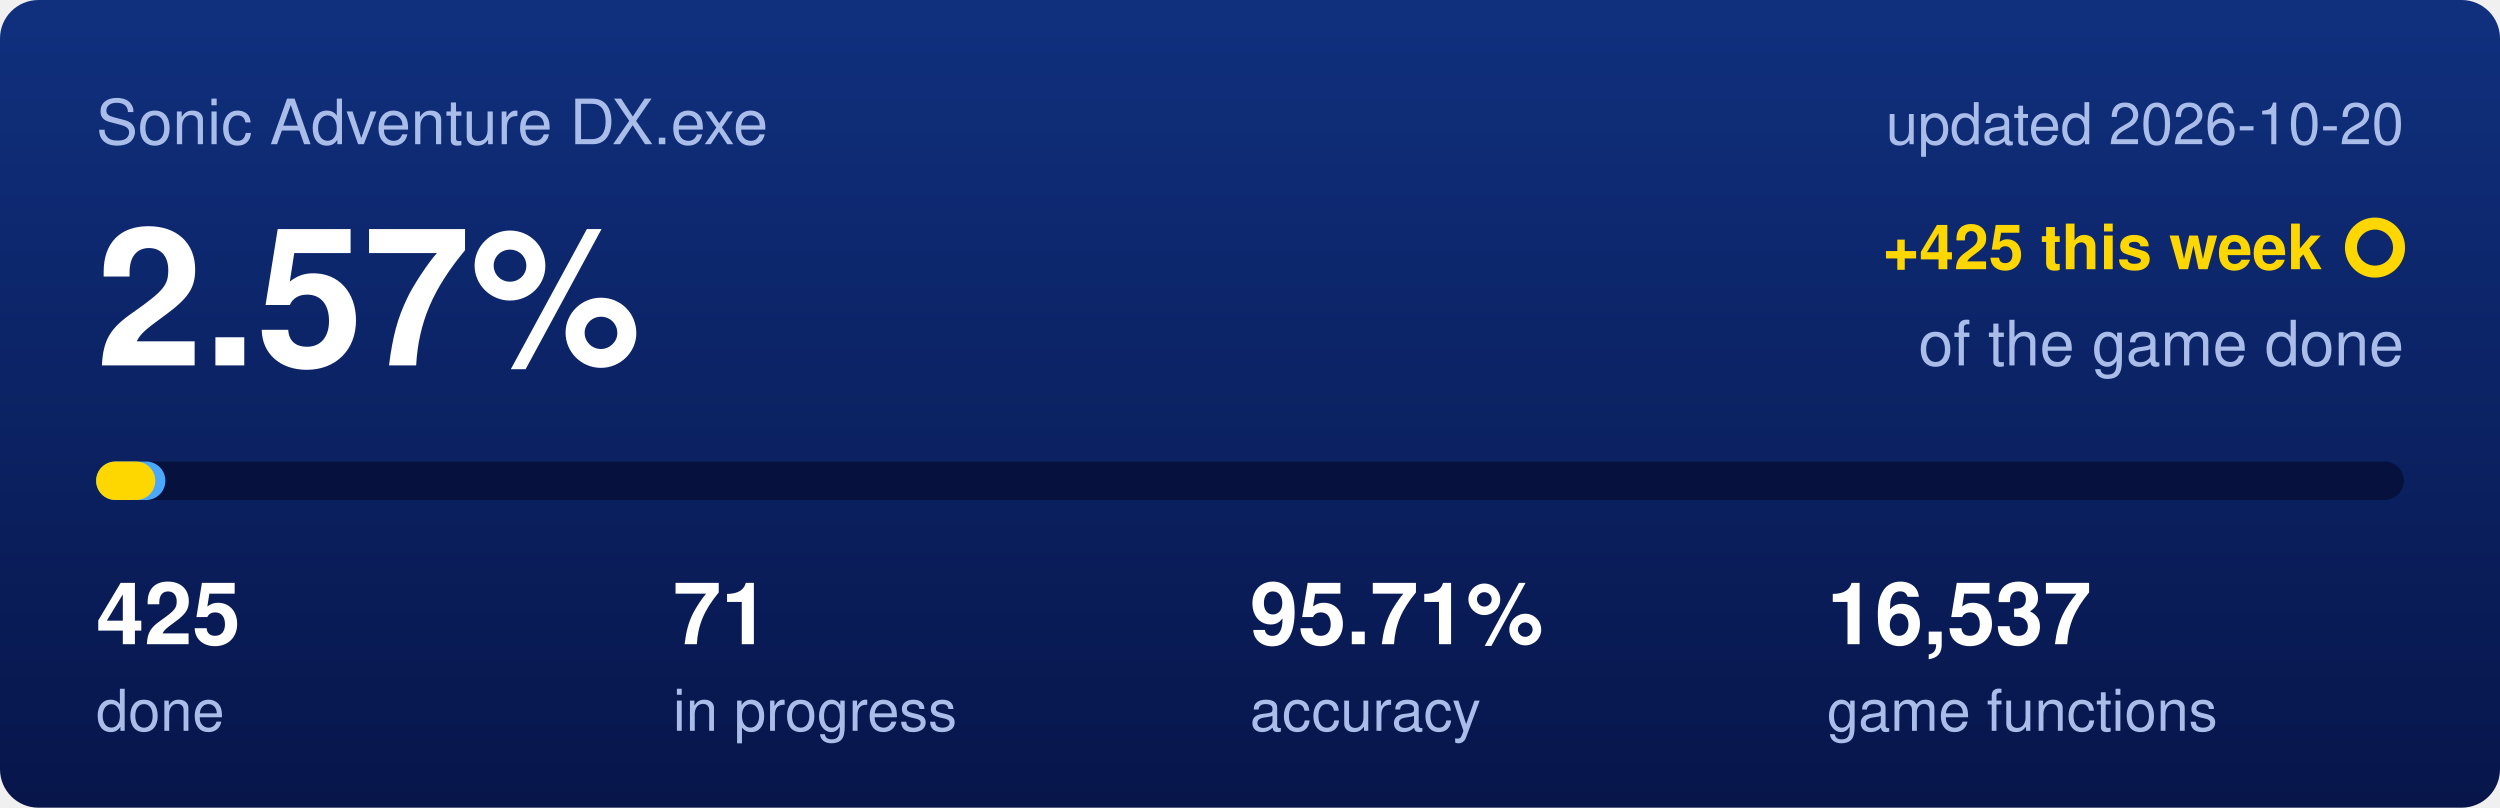
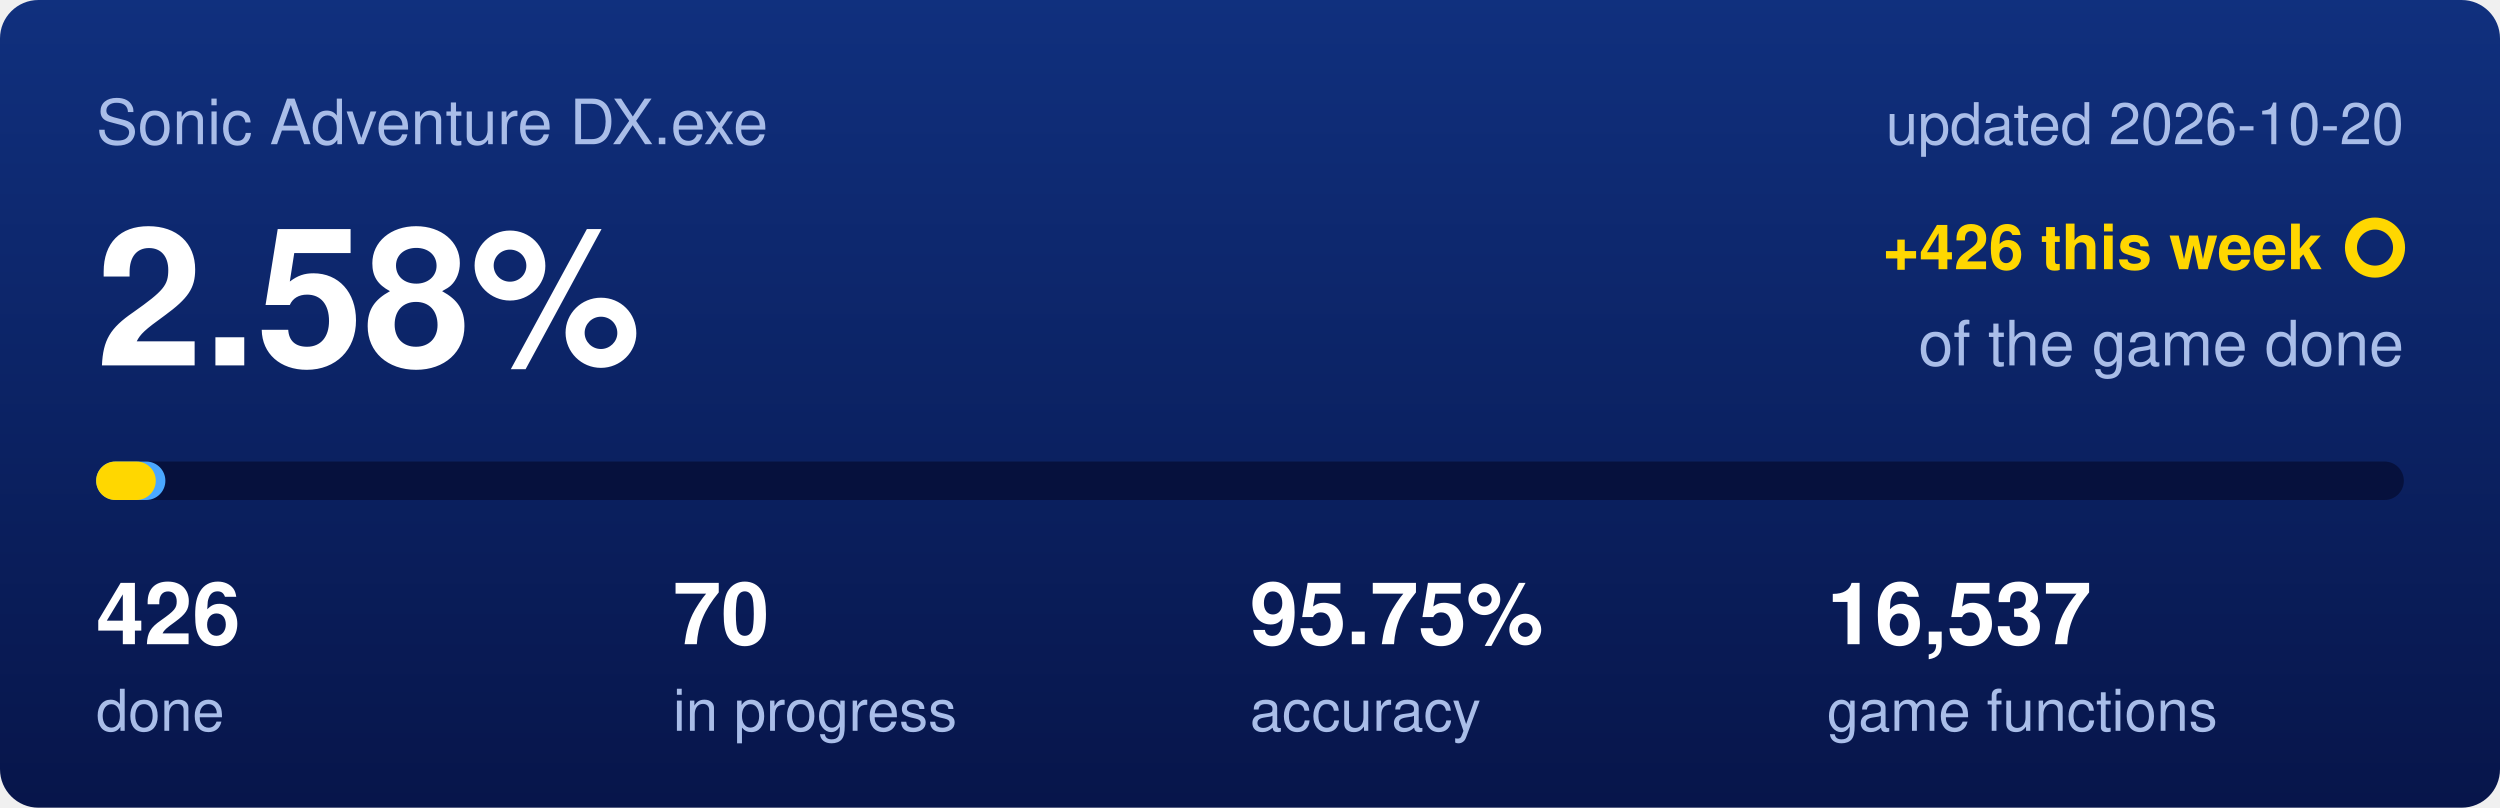
<svg xmlns="http://www.w3.org/2000/svg" viewBox="0 0 520 168" width="520" height="168">
  <defs>
    <linearGradient id="backdrop" x1="0" y1="0" x2="0" y2="1">
      <stop offset="0" stop-color="#10307e" />
      <stop offset="1" stop-color="#07154a" />
    </linearGradient>
  </defs>
  <rect width="520" height="168" rx="8" fill="url(#backdrop)" />
  <text x="20" y="30" font-family="Segoe UI,Helvetica,Arial,sans-serif" font-size="13" fill="#a9bde8">Sonic Adventure DX.exe</text>
  <text x="500" y="30" text-anchor="end" font-family="Segoe UI,Helvetica,Arial,sans-serif" font-size="12" fill="#a9bde8">updated 2026-10-20</text>
-   <text x="20" y="76" font-family="Segoe UI,Helvetica,Arial,sans-serif" font-size="40" font-weight="600" fill="#ffffff">2.57%</text>
-   <text x="483" y="56" text-anchor="end" font-family="Segoe UI,Helvetica,Arial,sans-serif" font-size="13" font-weight="600" fill="#ffd700">+425 this week</text>
+   <text x="20" y="76" font-family="Segoe UI,Helvetica,Arial,sans-serif" font-size="40" font-weight="600" fill="#ffffff">2.58%</text>
+   <text x="483" y="56" text-anchor="end" font-family="Segoe UI,Helvetica,Arial,sans-serif" font-size="13" font-weight="600" fill="#ffd700">+426 this week</text>
  <circle cx="494" cy="51.5" r="5" fill="none" stroke="#ffd700" stroke-width="2.5" />
  <text x="500" y="76" text-anchor="end" font-family="Segoe UI,Helvetica,Arial,sans-serif" font-size="13" fill="#a9bde8">of the game done</text>
  <rect x="20" y="96" width="480" height="8" rx="4" fill="#06113d" />
  <rect x="20" y="96" width="14.4" height="8" rx="4" fill="#4aa8ff" />
-   <rect x="20" y="96" width="12.3" height="8" rx="4" fill="#ffd700" />
-   <text x="20" y="134" font-family="Segoe UI,Helvetica,Arial,sans-serif" font-size="18" font-weight="600" fill="#ffffff">425</text>
+   <rect x="20" y="96" width="12.4" height="8" rx="4" fill="#ffd700" />
+   <text x="20" y="134" font-family="Segoe UI,Helvetica,Arial,sans-serif" font-size="18" font-weight="600" fill="#ffffff">426</text>
  <text x="20" y="152" font-family="Segoe UI,Helvetica,Arial,sans-serif" font-size="12" fill="#a9bde8">done</text>
-   <text x="140" y="134" font-family="Segoe UI,Helvetica,Arial,sans-serif" font-size="18" font-weight="600" fill="#ffffff">71</text>
+   <text x="140" y="134" font-family="Segoe UI,Helvetica,Arial,sans-serif" font-size="18" font-weight="600" fill="#ffffff">70</text>
  <text x="140" y="152" font-family="Segoe UI,Helvetica,Arial,sans-serif" font-size="12" fill="#a9bde8">in progress</text>
-   <text x="260" y="134" font-family="Segoe UI,Helvetica,Arial,sans-serif" font-size="18" font-weight="600" fill="#ffffff">95.71%</text>
+   <text x="260" y="134" font-family="Segoe UI,Helvetica,Arial,sans-serif" font-size="18" font-weight="600" fill="#ffffff">95.75%</text>
  <text x="260" y="152" font-family="Segoe UI,Helvetica,Arial,sans-serif" font-size="12" fill="#a9bde8">accuracy</text>
  <text x="380" y="134" font-family="Segoe UI,Helvetica,Arial,sans-serif" font-size="18" font-weight="600" fill="#ffffff">16,537</text>
  <text x="380" y="152" font-family="Segoe UI,Helvetica,Arial,sans-serif" font-size="12" fill="#a9bde8">game functions</text>
</svg>
